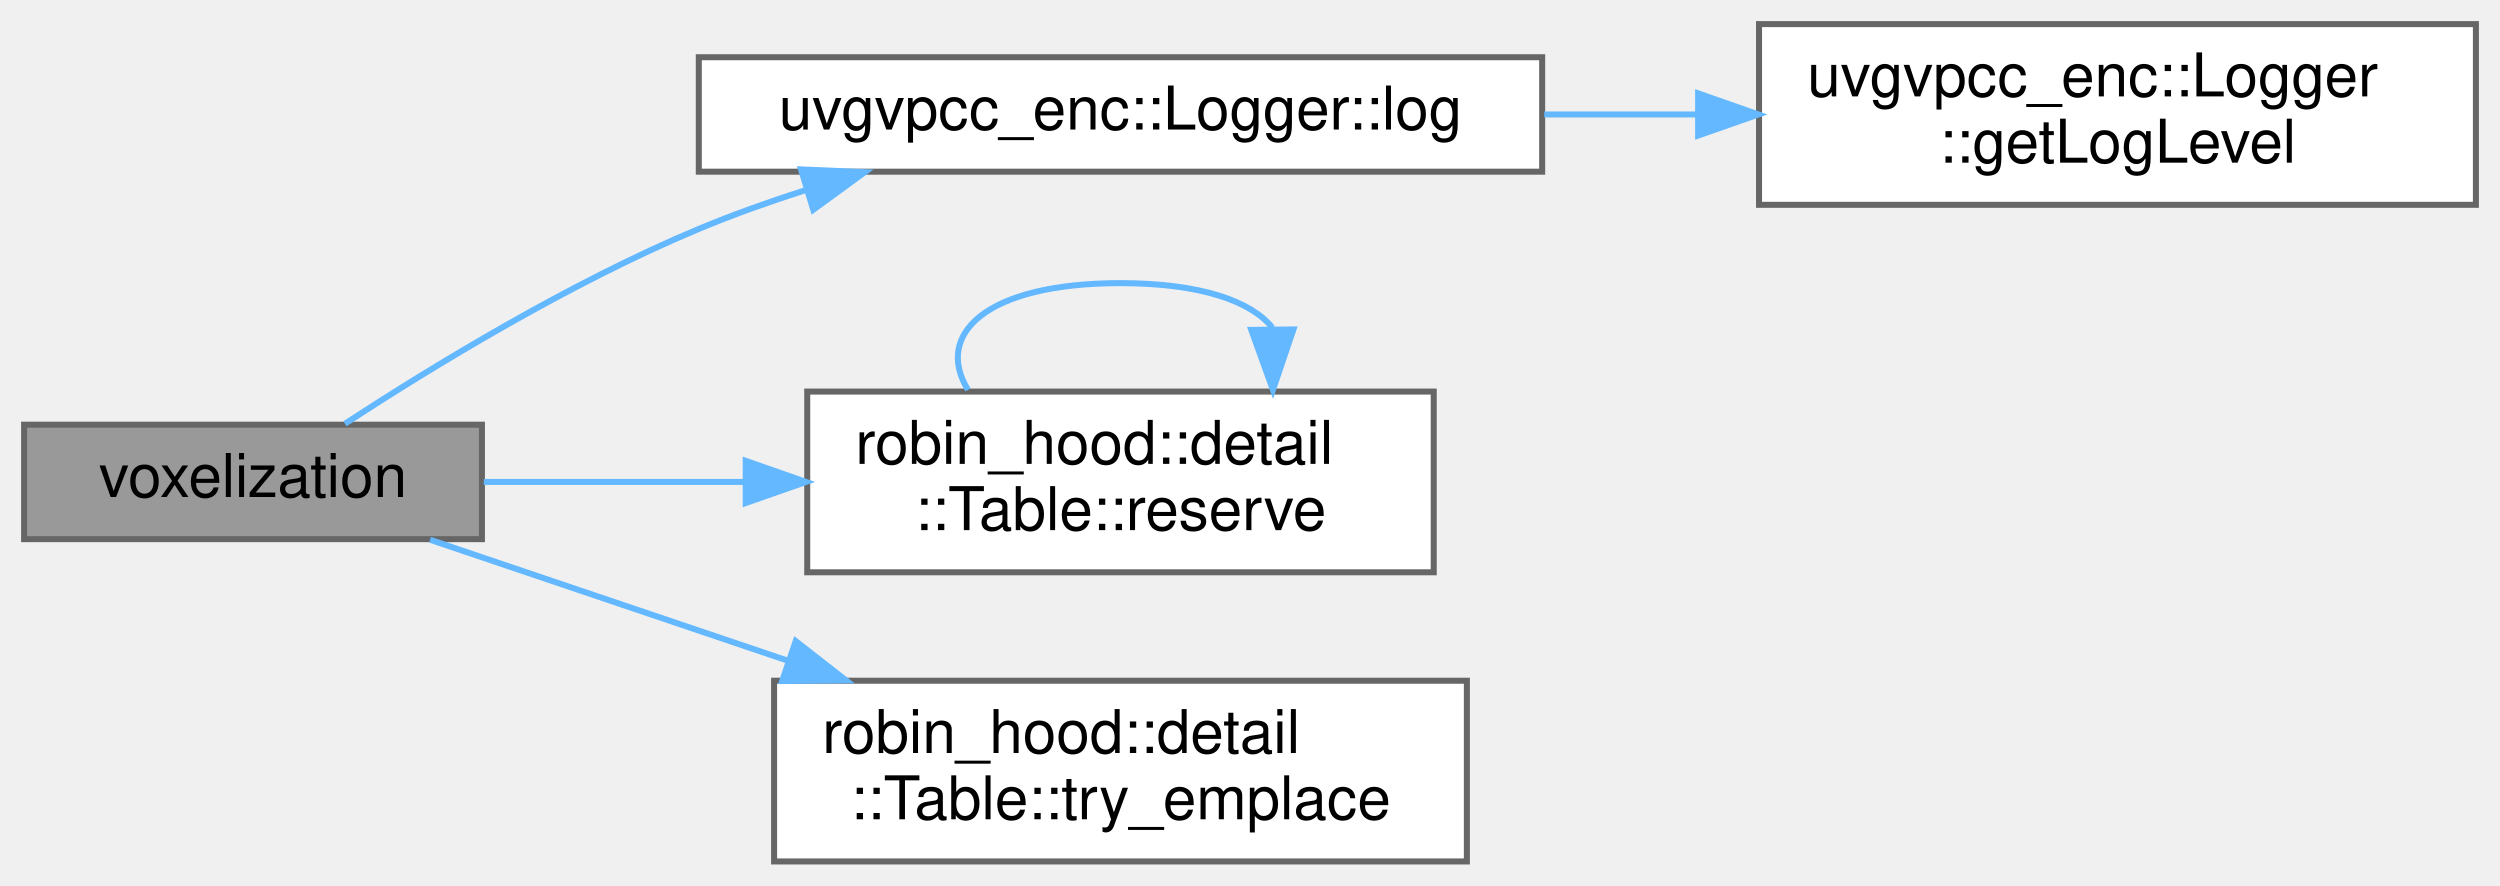
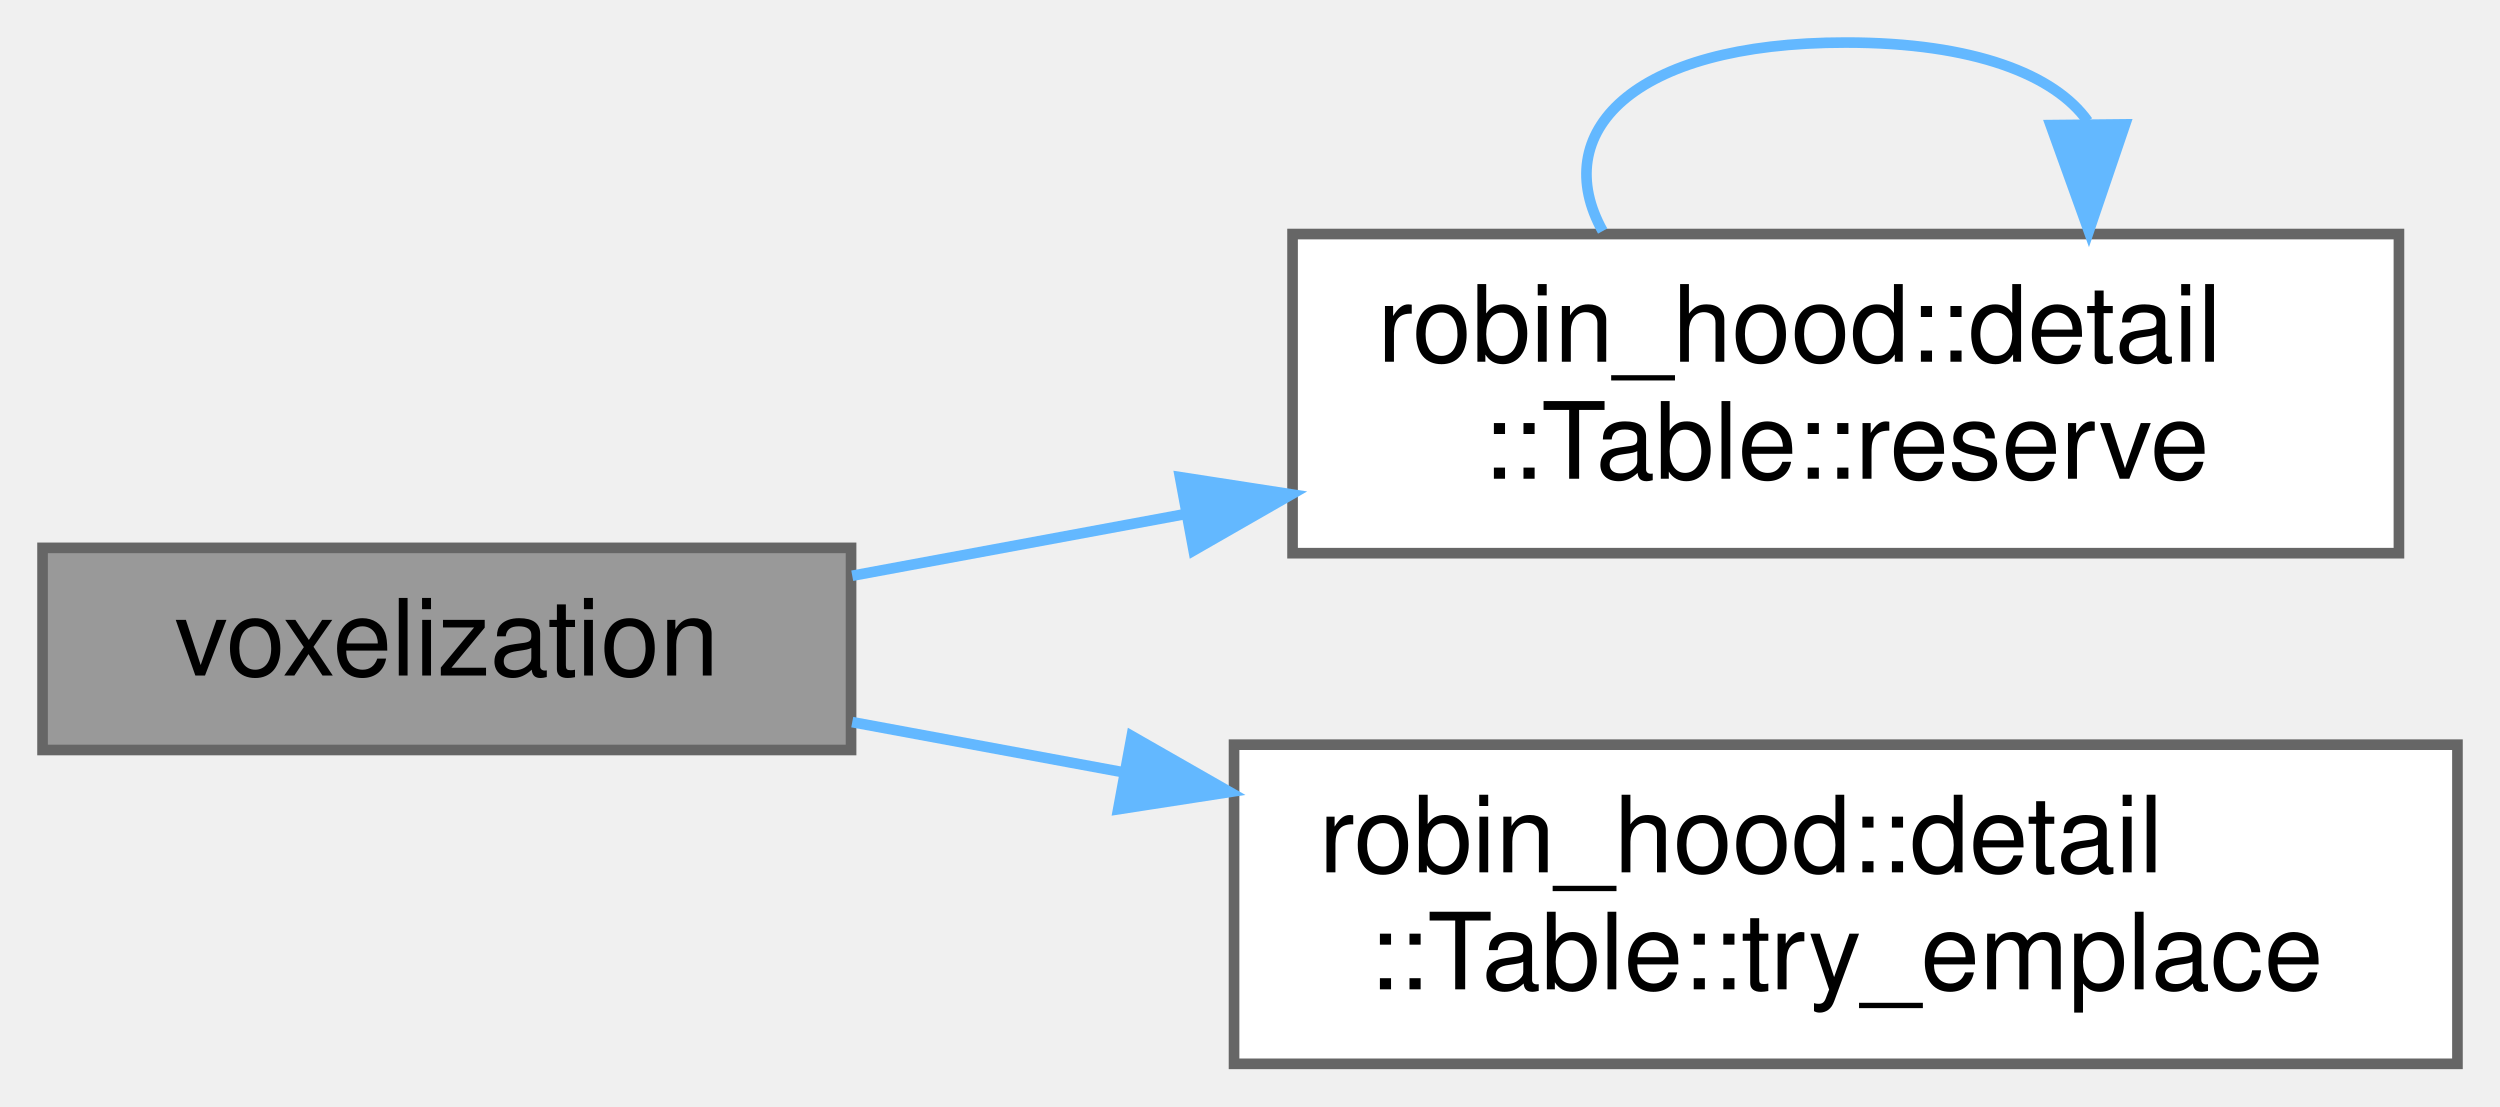
- <svg xmlns="http://www.w3.org/2000/svg" xmlns:xlink="http://www.w3.org/1999/xlink" width="415pt" height="147pt" viewBox="0.00 0.00 415.00 147.00">
-   <g id="graph0" class="graph" transform="scale(1 1) rotate(0) translate(4 143)">
+ <svg xmlns="http://www.w3.org/2000/svg" xmlns:xlink="http://www.w3.org/1999/xlink" width="235pt" height="104pt" viewBox="0.00 0.00 235.00 104.00">
+   <g id="graph0" class="graph" transform="scale(1 1) rotate(0) translate(4 100)">
    <g id="Node000001" class="node">
      <g id="a_Node000001">
        <a xlink:title=" ">
-           <polygon fill="#999999" stroke="#666666" points="76,-72.5 0,-72.5 0,-53.5 76,-53.5 76,-72.5" />
-           <text text-anchor="middle" x="38" y="-60.5" font-family="Helvetica,sans-Serif" font-size="10.00">voxelization</text>
+           <polygon fill="#999999" stroke="#666666" points="76,-48.5 0,-48.5 0,-29.5 76,-29.5 76,-48.5" />
+           <text text-anchor="middle" x="38" y="-36.5" font-family="Helvetica,sans-Serif" font-size="10.00">voxelization</text>
        </a>
      </g>
    </g>
    <g id="Node000002" class="node">
      <g id="a_Node000002">
-         <a xlink:href="classuvgvpcc__enc_1_1Logger.html#af125e72496c52fe57a8aafaadc445ac2" target="_top" xlink:title=" ">
-           <polygon fill="white" stroke="#666666" points="252,-133.5 112,-133.5 112,-114.5 252,-114.5 252,-133.5" />
-           <text text-anchor="middle" x="182" y="-121.5" font-family="Helvetica,sans-Serif" font-size="10.00">uvgvpcc_enc::Logger::log</text>
+         <a xlink:href="classrobin__hood_1_1detail_1_1Table.html#a6c2d436df6800ac290cc26da5961a331" target="_top" xlink:title=" ">
+           <polygon fill="white" stroke="#666666" points="221.5,-78 117.5,-78 117.5,-48 221.5,-48 221.5,-78" />
+           <text text-anchor="start" x="125.5" y="-66" font-family="Helvetica,sans-Serif" font-size="10.00">robin_hood::detail</text>
+           <text text-anchor="middle" x="169.5" y="-55" font-family="Helvetica,sans-Serif" font-size="10.00">::Table::reserve</text>
        </a>
      </g>
    </g>
    <g id="edge1_Node000001_Node000002" class="edge">
      <g id="a_edge1_Node000001_Node000002">
        <a xlink:title=" ">
-           <path fill="none" stroke="#63b8ff" d="M53.26,-72.66C67.58,-82.01 90.55,-96.05 112,-105 117.72,-107.39 123.83,-109.56 129.96,-111.52" />
-           <polygon fill="#63b8ff" stroke="#63b8ff" points="128.97,-114.88 139.56,-114.42 131,-108.18 128.97,-114.88" />
-         </a>
-       </g>
-     </g>
-     <g id="Node000004" class="node">
-       <g id="a_Node000004">
-         <a xlink:href="classrobin__hood_1_1detail_1_1Table.html#a6c2d436df6800ac290cc26da5961a331" target="_top" xlink:title=" ">
-           <polygon fill="white" stroke="#666666" points="234,-78 130,-78 130,-48 234,-48 234,-78" />
-           <text text-anchor="start" x="138" y="-66" font-family="Helvetica,sans-Serif" font-size="10.00">robin_hood::detail</text>
-           <text text-anchor="middle" x="182" y="-55" font-family="Helvetica,sans-Serif" font-size="10.00">::Table::reserve</text>
-         </a>
-       </g>
-     </g>
-     <g id="edge3_Node000001_Node000004" class="edge">
-       <g id="a_edge3_Node000001_Node000004">
-         <a xlink:title=" ">
-           <path fill="none" stroke="#63b8ff" d="M76.31,-63C89.6,-63 104.93,-63 119.7,-63" />
-           <polygon fill="#63b8ff" stroke="#63b8ff" points="119.79,-66.5 129.79,-63 119.79,-59.5 119.79,-66.5" />
-         </a>
-       </g>
-     </g>
-     <g id="Node000005" class="node">
-       <g id="a_Node000005">
-         <a xlink:href="classrobin__hood_1_1detail_1_1Table.html#a1d9deb34fedb87863788360123c53973" target="_top" xlink:title=" ">
-           <polygon fill="white" stroke="#666666" points="239.5,-30 124.5,-30 124.5,0 239.5,0 239.5,-30" />
-           <text text-anchor="start" x="132.5" y="-18" font-family="Helvetica,sans-Serif" font-size="10.00">robin_hood::detail</text>
-           <text text-anchor="middle" x="182" y="-7" font-family="Helvetica,sans-Serif" font-size="10.00">::Table::try_emplace</text>
-         </a>
-       </g>
-     </g>
-     <g id="edge5_Node000001_Node000005" class="edge">
-       <g id="a_edge5_Node000001_Node000005">
-         <a xlink:title=" ">
-           <path fill="none" stroke="#63b8ff" d="M67.39,-53.4C84.37,-47.67 106.49,-40.19 126.7,-33.35" />
-           <polygon fill="#63b8ff" stroke="#63b8ff" points="128.09,-36.58 136.44,-30.06 125.84,-29.95 128.09,-36.58" />
+           <path fill="none" stroke="#63b8ff" d="M76.11,-45.88C85.85,-47.68 96.62,-49.68 107.26,-51.65" />
+           <polygon fill="#63b8ff" stroke="#63b8ff" points="106.92,-55.15 117.39,-53.53 108.2,-48.26 106.92,-55.15" />
        </a>
      </g>
    </g>
    <g id="Node000003" class="node">
      <g id="a_Node000003">
-         <a xlink:href="classuvgvpcc__enc_1_1Logger.html#a93dc0b596dbe176e77961cb5caf71507" target="_top" xlink:title=" ">
-           <polygon fill="white" stroke="#666666" points="407,-139 288,-139 288,-109 407,-109 407,-139" />
-           <text text-anchor="start" x="296" y="-127" font-family="Helvetica,sans-Serif" font-size="10.00">uvgvpcc_enc::Logger</text>
-           <text text-anchor="middle" x="347.5" y="-116" font-family="Helvetica,sans-Serif" font-size="10.00">::getLogLevel</text>
+         <a xlink:href="classrobin__hood_1_1detail_1_1Table.html#a1d9deb34fedb87863788360123c53973" target="_top" xlink:title=" ">
+           <polygon fill="white" stroke="#666666" points="227,-30 112,-30 112,0 227,0 227,-30" />
+           <text text-anchor="start" x="120" y="-18" font-family="Helvetica,sans-Serif" font-size="10.00">robin_hood::detail</text>
+           <text text-anchor="middle" x="169.5" y="-7" font-family="Helvetica,sans-Serif" font-size="10.00">::Table::try_emplace</text>
        </a>
      </g>
    </g>
-     <g id="edge2_Node000002_Node000003" class="edge">
-       <g id="a_edge2_Node000002_Node000003">
+     <g id="edge3_Node000001_Node000003" class="edge">
+       <g id="a_edge3_Node000001_Node000003">
        <a xlink:title=" ">
-           <path fill="none" stroke="#63b8ff" d="M252.34,-124C260.75,-124 269.35,-124 277.76,-124" />
-           <polygon fill="#63b8ff" stroke="#63b8ff" points="277.89,-127.5 287.89,-124 277.89,-120.5 277.89,-127.5" />
+           <path fill="none" stroke="#63b8ff" d="M76.11,-32.12C84.15,-30.63 92.88,-29.01 101.67,-27.39" />
+           <polygon fill="#63b8ff" stroke="#63b8ff" points="102.38,-30.81 111.58,-25.55 101.11,-23.93 102.38,-30.81" />
        </a>
      </g>
    </g>
-     <g id="edge4_Node000004_Node000004" class="edge">
-       <g id="a_edge4_Node000004_Node000004">
+     <g id="edge2_Node000002_Node000002" class="edge">
+       <g id="a_edge2_Node000002_Node000002">
        <a xlink:title=" ">
-           <path fill="none" stroke="#63b8ff" d="M156.69,-78.28C151.06,-87.41 159.5,-96 182,-96 195.36,-96 203.76,-92.97 207.21,-88.6" />
-           <polygon fill="#63b8ff" stroke="#63b8ff" points="210.71,-88.31 207.31,-78.28 203.71,-88.24 210.71,-88.31" />
+           <path fill="none" stroke="#63b8ff" d="M146.65,-78.28C141.57,-87.41 149.19,-96 169.5,-96 181.56,-96 189.15,-92.97 192.25,-88.6" />
+           <polygon fill="#63b8ff" stroke="#63b8ff" points="195.76,-88.31 192.35,-78.28 188.76,-88.24 195.76,-88.31" />
        </a>
      </g>
    </g>
  </g>
</svg>
